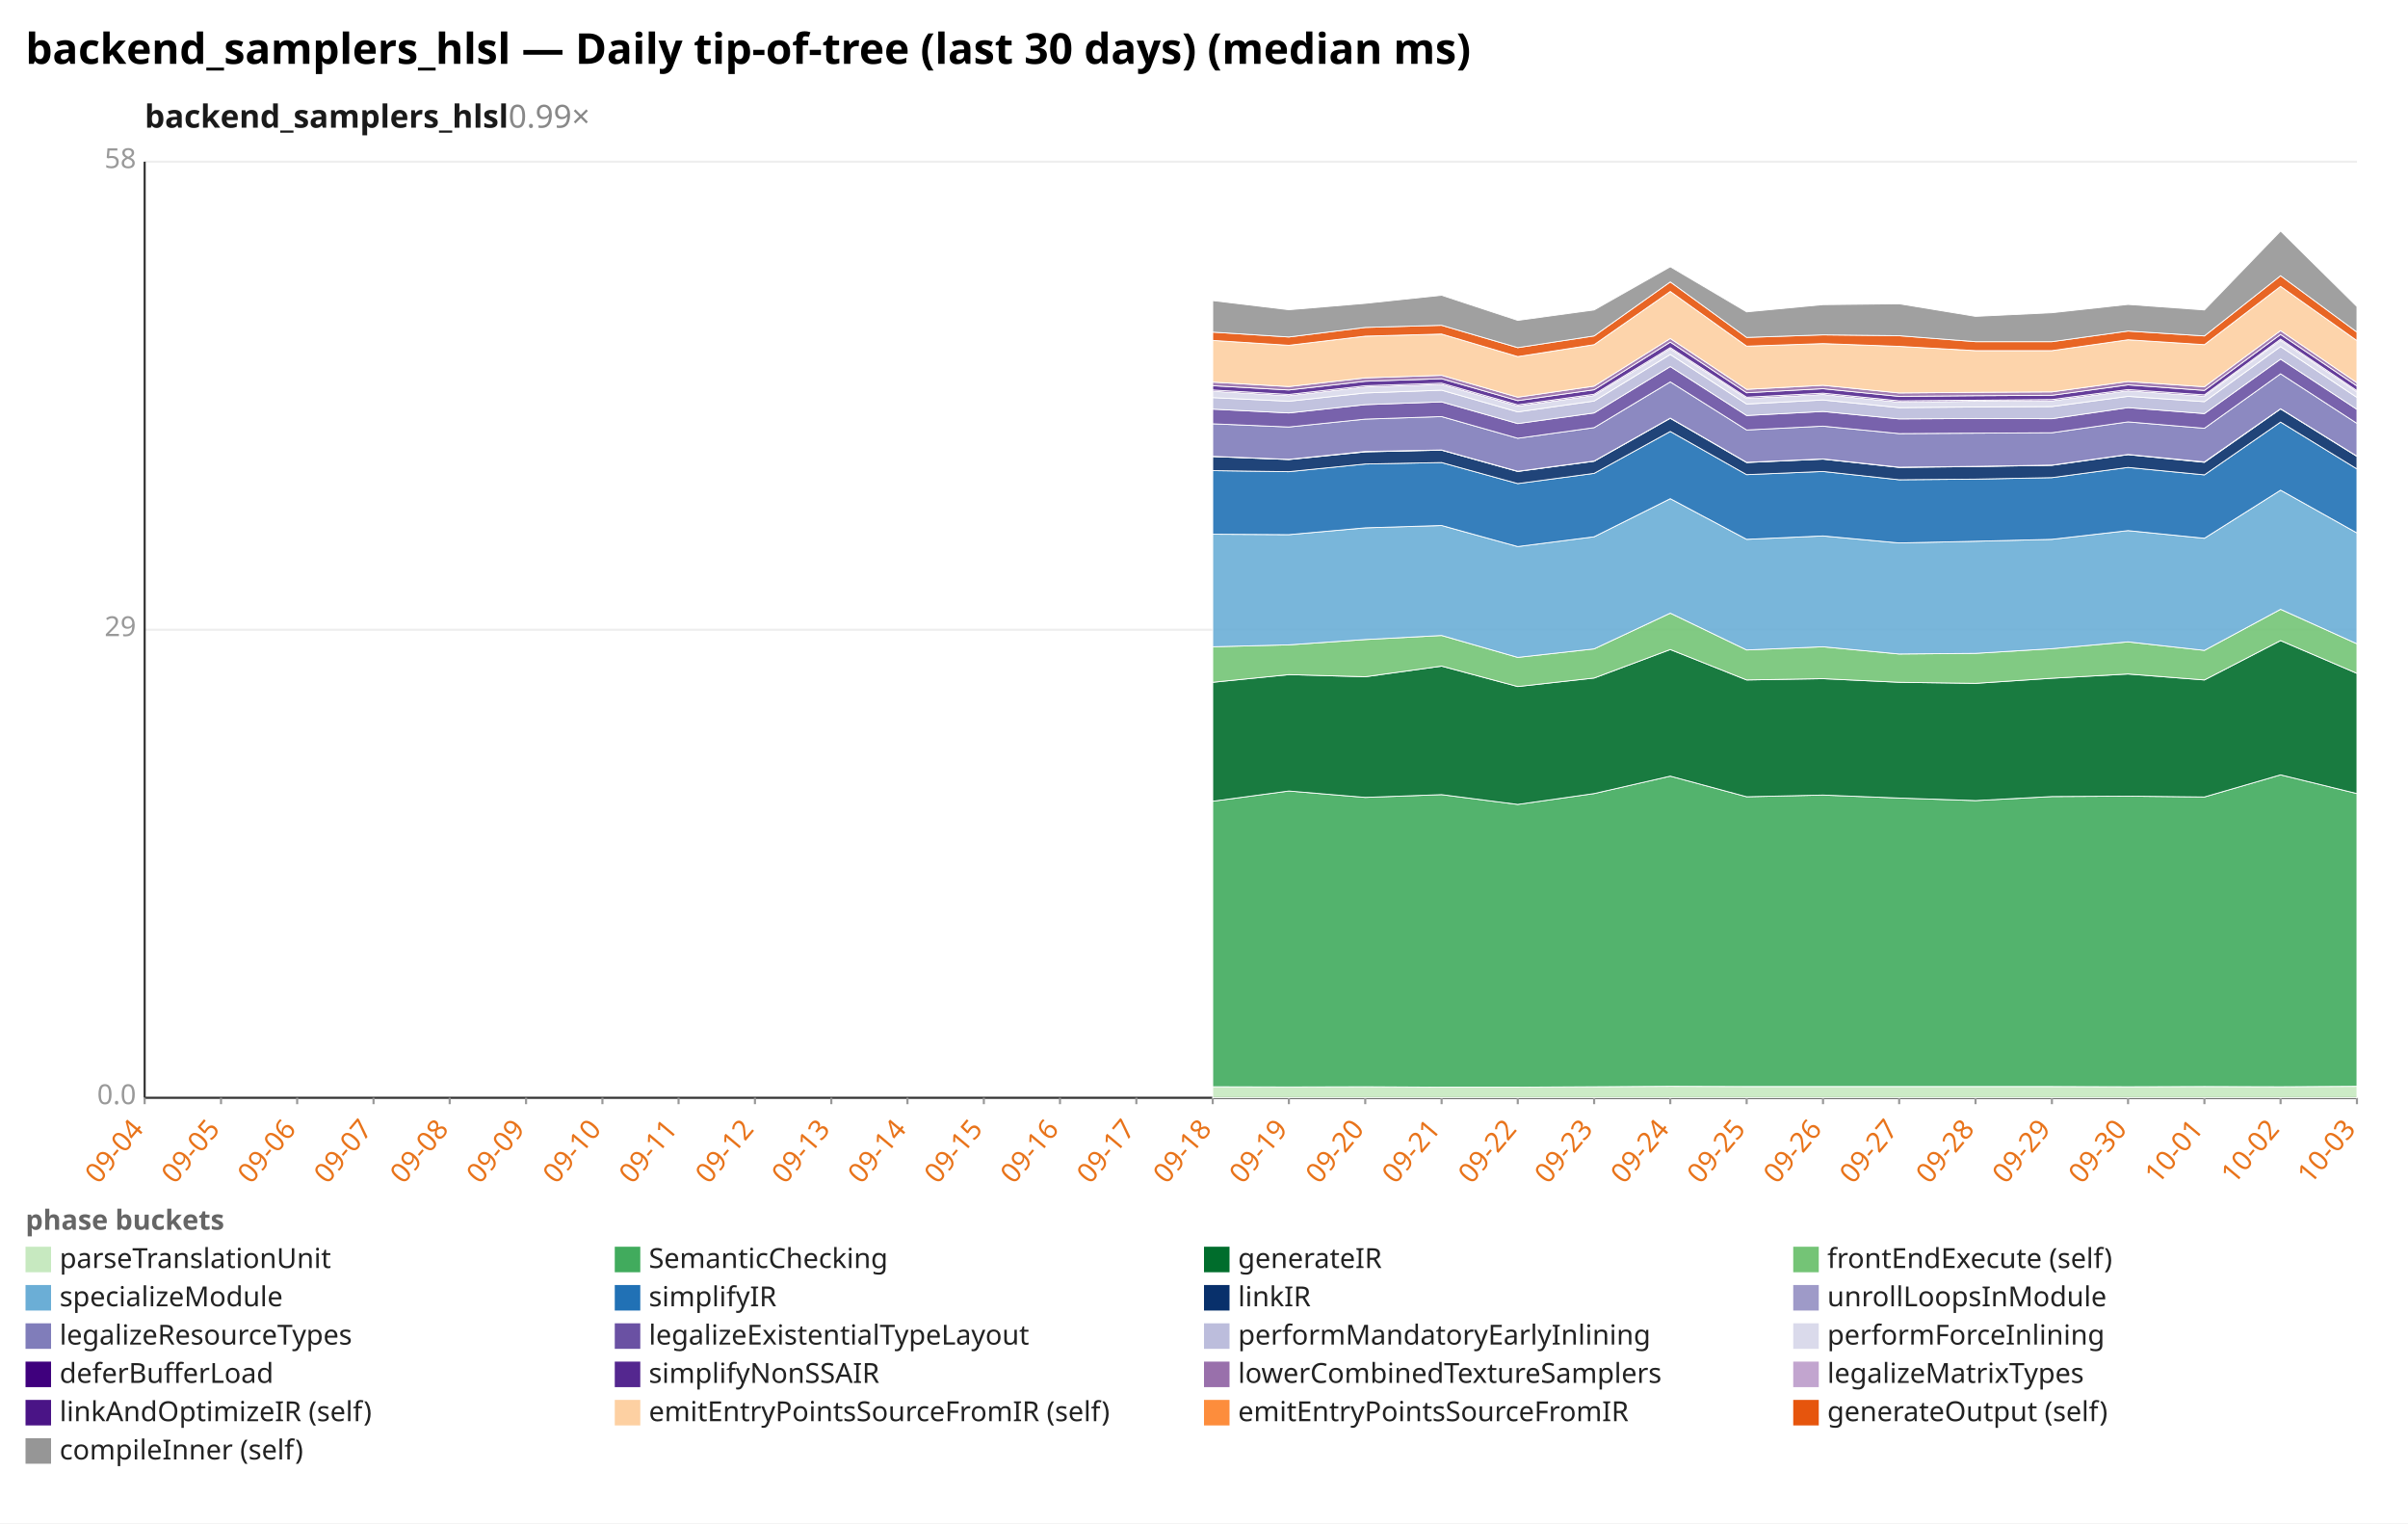
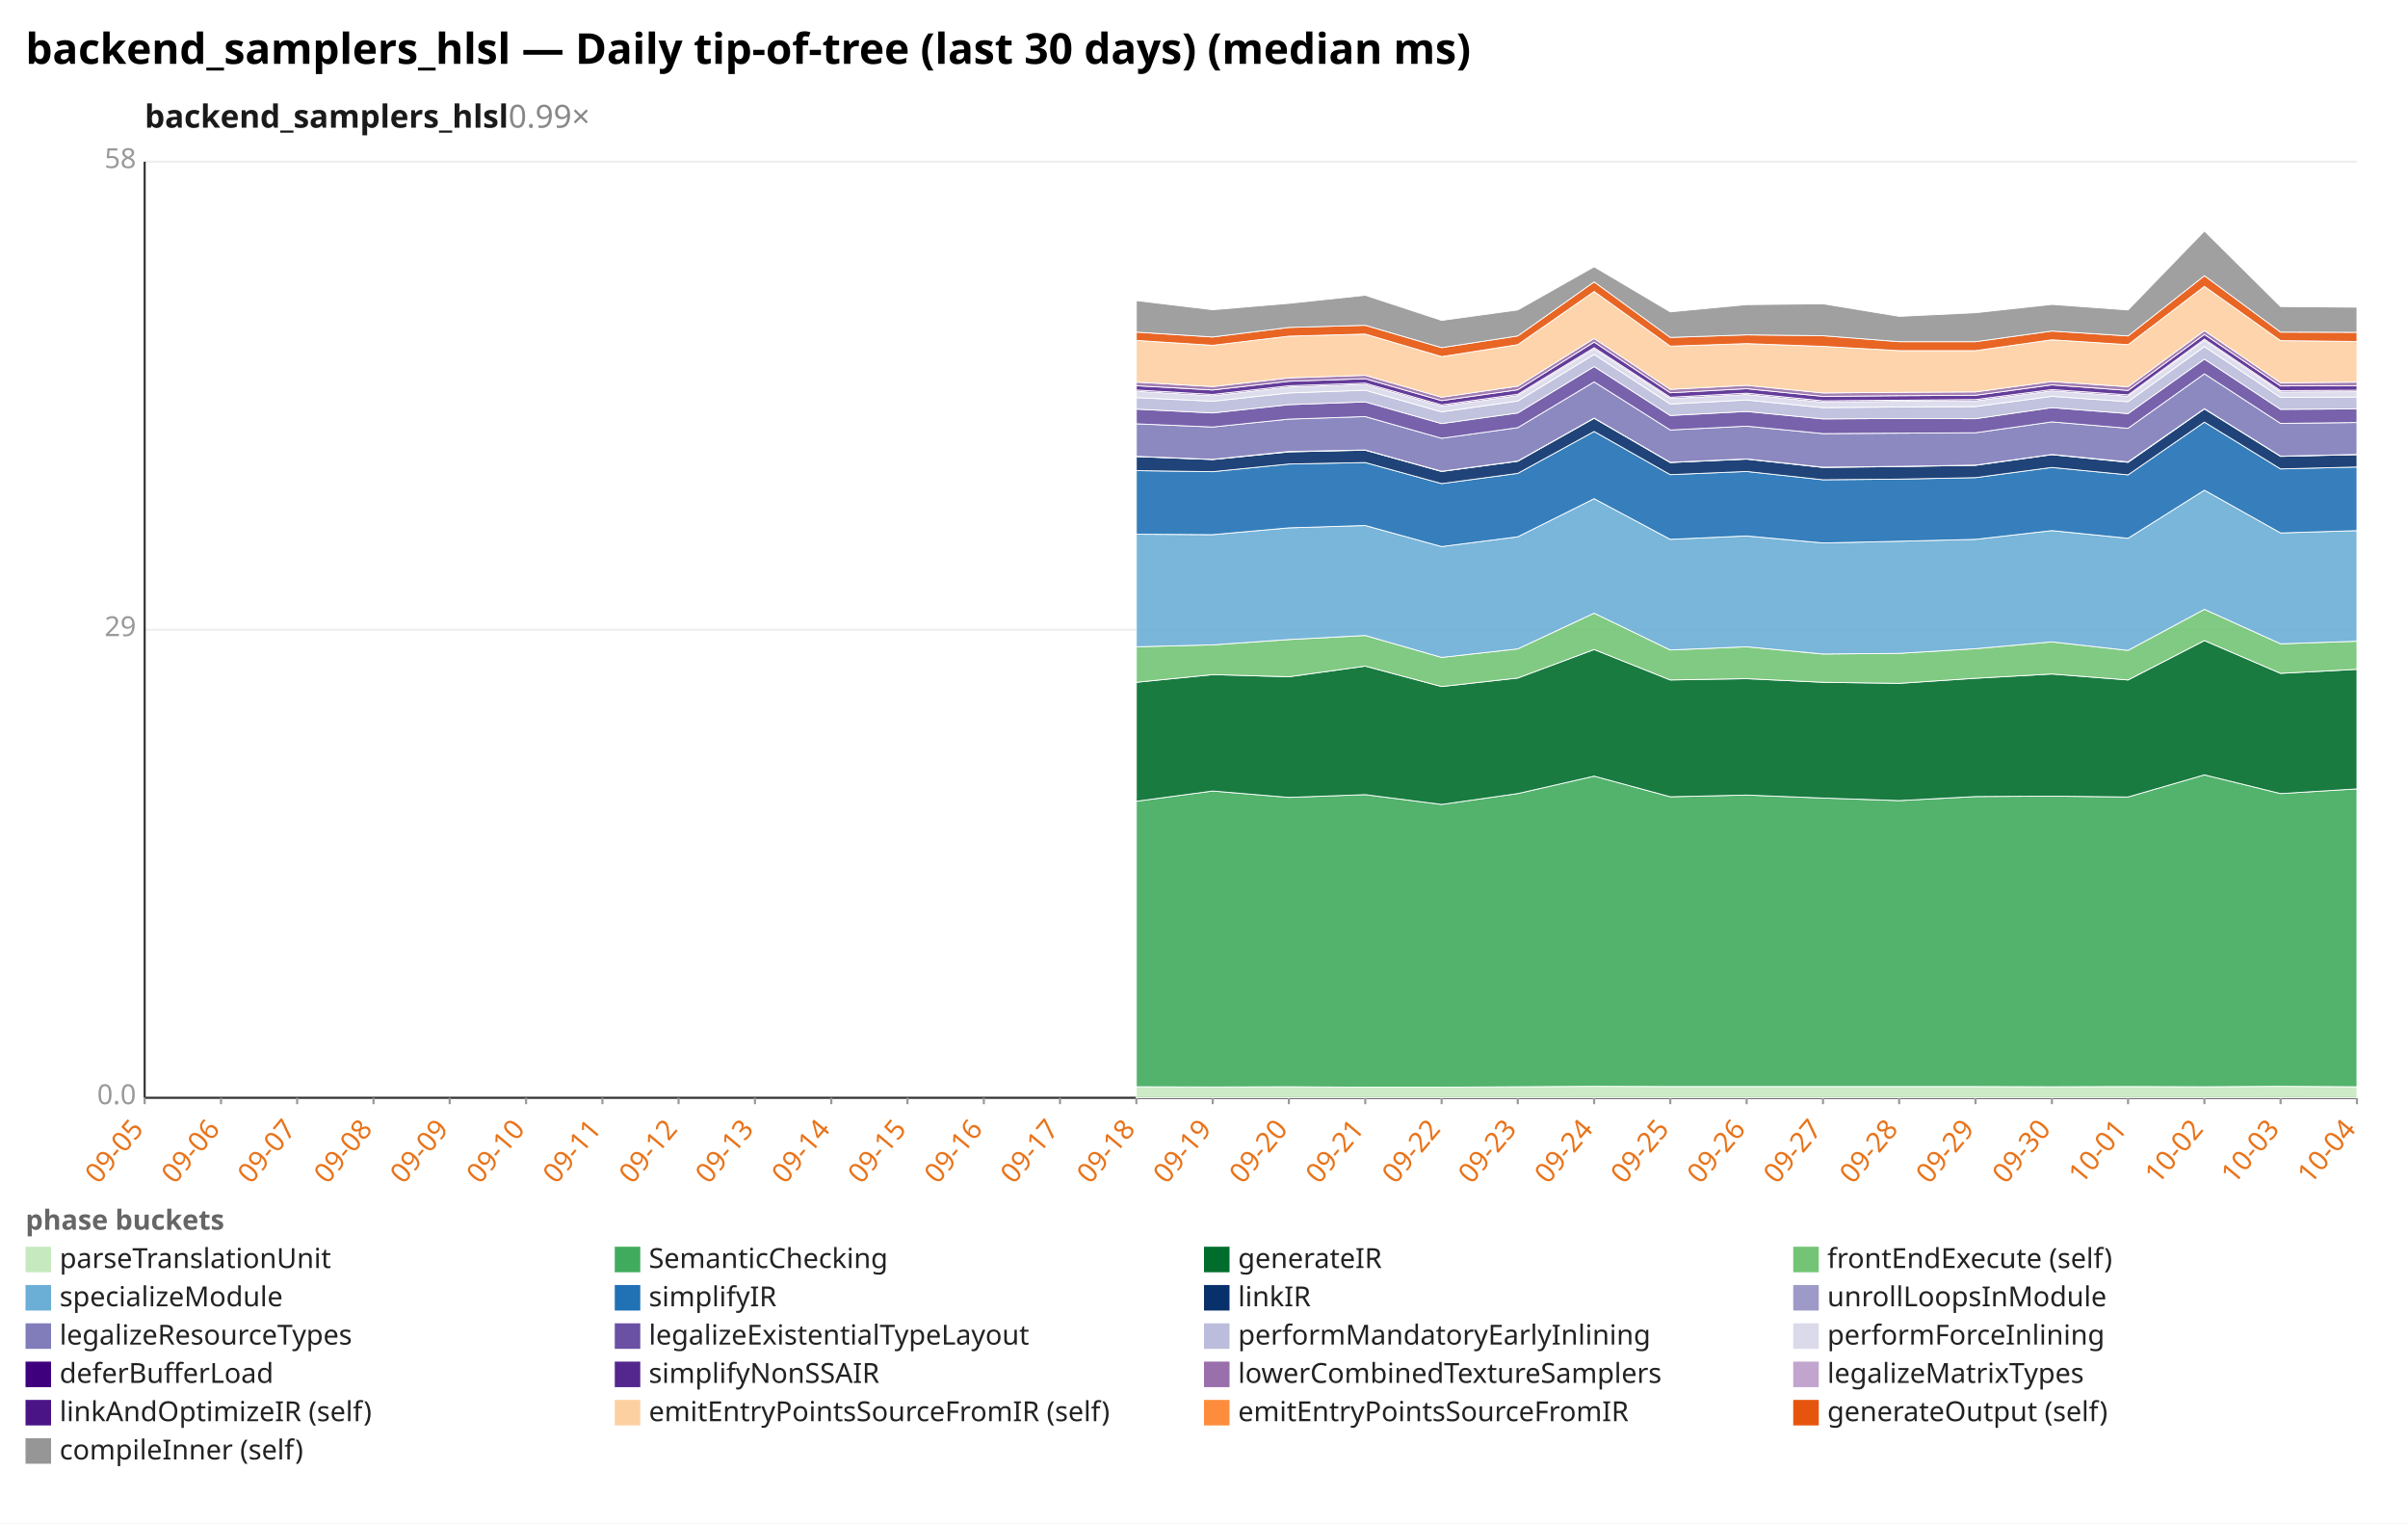
<svg xmlns="http://www.w3.org/2000/svg" width="1132" height="716" viewBox="0 0 1132 716" preserveAspectRatio="xMidYMid meet" font-family="sans-serif" font-size="13">
  <rect width="1132" height="716" fill="white" />
  <text x="12" y="30" font-size="20" font-weight="bold">backend_samplers_hlsl — Daily tip-of-tree (last 30 days) (median ms)</text>
  <text x="68" y="60" font-size="15" font-weight="600" fill="#1a1a1a">backend_samplers_hlsl<tspan fill="#888" font-weight="400" text-decoration="none">  0.99×</tspan>
  </text>
  <line x1="68.0" y1="516.0" x2="1108.0" y2="516.0" stroke="#eee" />
  <text x="64.0" y="519.0" text-anchor="end" fill="#999">0.0</text>
  <line x1="68.0" y1="296.0" x2="1108.0" y2="296.0" stroke="#eee" />
  <text x="64.0" y="299.0" text-anchor="end" fill="#999">29</text>
  <line x1="68.0" y1="76.0" x2="1108.0" y2="76.0" stroke="#eee" />
  <text x="64.0" y="79.0" text-anchor="end" fill="#999">58</text>
  <line x1="68.0" y1="76.0" x2="68.0" y2="516.0" stroke="#333" />
  <line x1="68.0" y1="516.0" x2="1108.0" y2="516.0" stroke="#333" />
  <line x1="68.0" y1="516.0" x2="68.0" y2="519.0" stroke="#999" />
-   <text x="68.0" y="531.0" text-anchor="end" fill="#e8731a" transform="rotate(-50 68.0 531.0)">09-04</text>
+   <text x="68.0" y="531.0" text-anchor="end" fill="#e8731a" transform="rotate(-50 68.0 531.0)">09-05</text>
  <line x1="103.9" y1="516.0" x2="103.9" y2="519.0" stroke="#999" />
-   <text x="103.9" y="531.0" text-anchor="end" fill="#e8731a" transform="rotate(-50 103.9 531.0)">09-05</text>
+   <text x="103.9" y="531.0" text-anchor="end" fill="#e8731a" transform="rotate(-50 103.9 531.0)">09-06</text>
  <line x1="139.7" y1="516.0" x2="139.7" y2="519.0" stroke="#999" />
-   <text x="139.7" y="531.0" text-anchor="end" fill="#e8731a" transform="rotate(-50 139.7 531.0)">09-06</text>
+   <text x="139.7" y="531.0" text-anchor="end" fill="#e8731a" transform="rotate(-50 139.7 531.0)">09-07</text>
  <line x1="175.6" y1="516.0" x2="175.6" y2="519.0" stroke="#999" />
-   <text x="175.6" y="531.0" text-anchor="end" fill="#e8731a" transform="rotate(-50 175.6 531.0)">09-07</text>
+   <text x="175.6" y="531.0" text-anchor="end" fill="#e8731a" transform="rotate(-50 175.6 531.0)">09-08</text>
  <line x1="211.4" y1="516.0" x2="211.4" y2="519.0" stroke="#999" />
-   <text x="211.4" y="531.0" text-anchor="end" fill="#e8731a" transform="rotate(-50 211.4 531.0)">09-08</text>
+   <text x="211.4" y="531.0" text-anchor="end" fill="#e8731a" transform="rotate(-50 211.4 531.0)">09-09</text>
  <line x1="247.3" y1="516.0" x2="247.3" y2="519.0" stroke="#999" />
-   <text x="247.3" y="531.0" text-anchor="end" fill="#e8731a" transform="rotate(-50 247.3 531.0)">09-09</text>
+   <text x="247.3" y="531.0" text-anchor="end" fill="#e8731a" transform="rotate(-50 247.3 531.0)">09-10</text>
  <line x1="283.2" y1="516.0" x2="283.2" y2="519.0" stroke="#999" />
-   <text x="283.2" y="531.0" text-anchor="end" fill="#e8731a" transform="rotate(-50 283.2 531.0)">09-10</text>
+   <text x="283.2" y="531.0" text-anchor="end" fill="#e8731a" transform="rotate(-50 283.2 531.0)">09-11</text>
  <line x1="319.0" y1="516.0" x2="319.0" y2="519.0" stroke="#999" />
-   <text x="319.0" y="531.0" text-anchor="end" fill="#e8731a" transform="rotate(-50 319.0 531.0)">09-11</text>
+   <text x="319.0" y="531.0" text-anchor="end" fill="#e8731a" transform="rotate(-50 319.0 531.0)">09-12</text>
  <line x1="354.9" y1="516.0" x2="354.9" y2="519.0" stroke="#999" />
-   <text x="354.9" y="531.0" text-anchor="end" fill="#e8731a" transform="rotate(-50 354.9 531.0)">09-12</text>
+   <text x="354.9" y="531.0" text-anchor="end" fill="#e8731a" transform="rotate(-50 354.9 531.0)">09-13</text>
  <line x1="390.8" y1="516.0" x2="390.8" y2="519.0" stroke="#999" />
-   <text x="390.8" y="531.0" text-anchor="end" fill="#e8731a" transform="rotate(-50 390.8 531.0)">09-13</text>
+   <text x="390.8" y="531.0" text-anchor="end" fill="#e8731a" transform="rotate(-50 390.8 531.0)">09-14</text>
  <line x1="426.6" y1="516.0" x2="426.6" y2="519.0" stroke="#999" />
-   <text x="426.6" y="531.0" text-anchor="end" fill="#e8731a" transform="rotate(-50 426.6 531.0)">09-14</text>
+   <text x="426.6" y="531.0" text-anchor="end" fill="#e8731a" transform="rotate(-50 426.6 531.0)">09-15</text>
  <line x1="462.5" y1="516.0" x2="462.5" y2="519.0" stroke="#999" />
-   <text x="462.5" y="531.0" text-anchor="end" fill="#e8731a" transform="rotate(-50 462.5 531.0)">09-15</text>
+   <text x="462.5" y="531.0" text-anchor="end" fill="#e8731a" transform="rotate(-50 462.5 531.0)">09-16</text>
  <line x1="498.3" y1="516.0" x2="498.3" y2="519.0" stroke="#999" />
-   <text x="498.3" y="531.0" text-anchor="end" fill="#e8731a" transform="rotate(-50 498.3 531.0)">09-16</text>
+   <text x="498.3" y="531.0" text-anchor="end" fill="#e8731a" transform="rotate(-50 498.3 531.0)">09-17</text>
  <line x1="534.2" y1="516.0" x2="534.2" y2="519.0" stroke="#999" />
-   <text x="534.2" y="531.0" text-anchor="end" fill="#e8731a" transform="rotate(-50 534.2 531.0)">09-17</text>
+   <text x="534.2" y="531.0" text-anchor="end" fill="#e8731a" transform="rotate(-50 534.2 531.0)">09-18</text>
  <line x1="570.1" y1="516.0" x2="570.1" y2="519.0" stroke="#999" />
-   <text x="570.1" y="531.0" text-anchor="end" fill="#e8731a" transform="rotate(-50 570.1 531.0)">09-18</text>
+   <text x="570.1" y="531.0" text-anchor="end" fill="#e8731a" transform="rotate(-50 570.1 531.0)">09-19</text>
  <line x1="605.9" y1="516.0" x2="605.9" y2="519.0" stroke="#999" />
-   <text x="605.9" y="531.0" text-anchor="end" fill="#e8731a" transform="rotate(-50 605.9 531.0)">09-19</text>
+   <text x="605.9" y="531.0" text-anchor="end" fill="#e8731a" transform="rotate(-50 605.9 531.0)">09-20</text>
  <line x1="641.8" y1="516.0" x2="641.8" y2="519.0" stroke="#999" />
-   <text x="641.8" y="531.0" text-anchor="end" fill="#e8731a" transform="rotate(-50 641.8 531.0)">09-20</text>
+   <text x="641.8" y="531.0" text-anchor="end" fill="#e8731a" transform="rotate(-50 641.8 531.0)">09-21</text>
  <line x1="677.7" y1="516.0" x2="677.7" y2="519.0" stroke="#999" />
-   <text x="677.7" y="531.0" text-anchor="end" fill="#e8731a" transform="rotate(-50 677.7 531.0)">09-21</text>
+   <text x="677.7" y="531.0" text-anchor="end" fill="#e8731a" transform="rotate(-50 677.7 531.0)">09-22</text>
  <line x1="713.5" y1="516.0" x2="713.5" y2="519.0" stroke="#999" />
-   <text x="713.5" y="531.0" text-anchor="end" fill="#e8731a" transform="rotate(-50 713.5 531.0)">09-22</text>
+   <text x="713.5" y="531.0" text-anchor="end" fill="#e8731a" transform="rotate(-50 713.5 531.0)">09-23</text>
  <line x1="749.4" y1="516.0" x2="749.4" y2="519.0" stroke="#999" />
-   <text x="749.4" y="531.0" text-anchor="end" fill="#e8731a" transform="rotate(-50 749.4 531.0)">09-23</text>
+   <text x="749.4" y="531.0" text-anchor="end" fill="#e8731a" transform="rotate(-50 749.4 531.0)">09-24</text>
  <line x1="785.2" y1="516.0" x2="785.2" y2="519.0" stroke="#999" />
-   <text x="785.2" y="531.0" text-anchor="end" fill="#e8731a" transform="rotate(-50 785.2 531.0)">09-24</text>
+   <text x="785.2" y="531.0" text-anchor="end" fill="#e8731a" transform="rotate(-50 785.2 531.0)">09-25</text>
  <line x1="821.1" y1="516.0" x2="821.1" y2="519.0" stroke="#999" />
-   <text x="821.1" y="531.0" text-anchor="end" fill="#e8731a" transform="rotate(-50 821.1 531.0)">09-25</text>
+   <text x="821.1" y="531.0" text-anchor="end" fill="#e8731a" transform="rotate(-50 821.1 531.0)">09-26</text>
  <line x1="857.0" y1="516.0" x2="857.0" y2="519.0" stroke="#999" />
-   <text x="857.0" y="531.0" text-anchor="end" fill="#e8731a" transform="rotate(-50 857.0 531.0)">09-26</text>
+   <text x="857.0" y="531.0" text-anchor="end" fill="#e8731a" transform="rotate(-50 857.0 531.0)">09-27</text>
  <line x1="892.8" y1="516.0" x2="892.8" y2="519.0" stroke="#999" />
-   <text x="892.8" y="531.0" text-anchor="end" fill="#e8731a" transform="rotate(-50 892.8 531.0)">09-27</text>
+   <text x="892.8" y="531.0" text-anchor="end" fill="#e8731a" transform="rotate(-50 892.8 531.0)">09-28</text>
  <line x1="928.7" y1="516.0" x2="928.7" y2="519.0" stroke="#999" />
-   <text x="928.7" y="531.0" text-anchor="end" fill="#e8731a" transform="rotate(-50 928.7 531.0)">09-28</text>
+   <text x="928.7" y="531.0" text-anchor="end" fill="#e8731a" transform="rotate(-50 928.7 531.0)">09-29</text>
  <line x1="964.6" y1="516.0" x2="964.6" y2="519.0" stroke="#999" />
-   <text x="964.6" y="531.0" text-anchor="end" fill="#e8731a" transform="rotate(-50 964.6 531.0)">09-29</text>
+   <text x="964.6" y="531.0" text-anchor="end" fill="#e8731a" transform="rotate(-50 964.6 531.0)">09-30</text>
  <line x1="1000.4" y1="516.0" x2="1000.4" y2="519.0" stroke="#999" />
-   <text x="1000.4" y="531.0" text-anchor="end" fill="#e8731a" transform="rotate(-50 1000.4 531.0)">09-30</text>
+   <text x="1000.4" y="531.0" text-anchor="end" fill="#e8731a" transform="rotate(-50 1000.4 531.0)">10-01</text>
  <line x1="1036.3" y1="516.0" x2="1036.3" y2="519.0" stroke="#999" />
-   <text x="1036.3" y="531.0" text-anchor="end" fill="#e8731a" transform="rotate(-50 1036.3 531.0)">10-01</text>
+   <text x="1036.3" y="531.0" text-anchor="end" fill="#e8731a" transform="rotate(-50 1036.3 531.0)">10-02</text>
  <line x1="1072.1" y1="516.0" x2="1072.1" y2="519.0" stroke="#999" />
-   <text x="1072.1" y="531.0" text-anchor="end" fill="#e8731a" transform="rotate(-50 1072.1 531.0)">10-02</text>
+   <text x="1072.1" y="531.0" text-anchor="end" fill="#e8731a" transform="rotate(-50 1072.1 531.0)">10-03</text>
  <line x1="1108.0" y1="516.0" x2="1108.0" y2="519.0" stroke="#999" />
-   <text x="1108.0" y="531.0" text-anchor="end" fill="#e8731a" transform="rotate(-50 1108.0 531.0)">10-03</text>
-   <polygon points="570.1,510.8 605.9,510.9 641.8,510.8 677.7,511.0 713.5,511.0 749.4,510.8 785.2,510.6 821.1,510.7 857.0,510.7 892.8,510.7 928.7,510.7 964.6,510.7 1000.4,510.8 1036.3,510.7 1072.1,510.8 1108.0,510.6 1108.0,516.0 1072.1,516.0 1036.3,516.0 1000.4,516.0 964.6,516.0 928.7,516.0 892.8,516.0 857.0,516.0 821.1,516.0 785.2,516.0 749.4,516.0 713.5,516.0 677.7,516.0 641.8,516.0 605.9,516.0 570.1,516.0" fill="#c7e9c0" fill-opacity="0.9" stroke="#fff" stroke-width="0.4" />
-   <polygon points="570.1,376.6 605.9,371.8 641.8,374.8 677.7,373.5 713.5,378.1 749.4,373.0 785.2,364.8 821.1,374.5 857.0,373.7 892.8,375.1 928.7,376.3 964.6,374.4 1000.4,374.2 1036.3,374.6 1072.1,364.2 1108.0,373.0 1108.0,510.6 1072.1,510.8 1036.3,510.7 1000.4,510.8 964.6,510.7 928.7,510.7 892.8,510.7 857.0,510.7 821.1,510.7 785.2,510.6 749.4,510.8 713.5,511.0 677.7,511.0 641.8,510.8 605.9,510.9 570.1,510.8" fill="#41ab5d" fill-opacity="0.9" stroke="#fff" stroke-width="0.4" />
-   <polygon points="570.1,320.7 605.9,317.1 641.8,318.1 677.7,313.1 713.5,322.7 749.4,318.7 785.2,305.3 821.1,319.6 857.0,319.0 892.8,320.7 928.7,321.2 964.6,318.8 1000.4,316.8 1036.3,319.6 1072.1,301.1 1108.0,316.5 1108.0,373.0 1072.1,364.2 1036.3,374.6 1000.4,374.2 964.6,374.4 928.7,376.3 892.8,375.1 857.0,373.7 821.1,374.5 785.2,364.8 749.4,373.0 713.5,378.1 677.7,373.5 641.8,374.8 605.9,371.8 570.1,376.6" fill="#006d2c" fill-opacity="0.9" stroke="#fff" stroke-width="0.4" />
-   <polygon points="570.1,304.0 605.9,303.1 641.8,300.6 677.7,298.7 713.5,309.0 749.4,305.0 785.2,288.2 821.1,305.5 857.0,304.0 892.8,307.4 928.7,307.1 964.6,304.9 1000.4,301.7 1036.3,305.7 1072.1,286.4 1108.0,302.6 1108.0,316.5 1072.1,301.1 1036.3,319.6 1000.4,316.8 964.6,318.8 928.7,321.2 892.8,320.7 857.0,319.0 821.1,319.6 785.2,305.3 749.4,318.7 713.5,322.7 677.7,313.1 641.8,318.1 605.9,317.1 570.1,320.7" fill="#74c476" fill-opacity="0.9" stroke="#fff" stroke-width="0.4" />
-   <polygon points="570.1,251.1 605.9,251.3 641.8,248.1 677.7,247.0 713.5,256.9 749.4,252.3 785.2,234.4 821.1,253.5 857.0,251.9 892.8,255.2 928.7,254.4 964.6,253.5 1000.4,249.4 1036.3,253.0 1072.1,230.4 1108.0,250.5 1108.0,302.6 1072.1,286.4 1036.3,305.7 1000.4,301.7 964.6,304.9 928.7,307.1 892.8,307.4 857.0,304.0 821.1,305.5 785.2,288.2 749.4,305.0 713.5,309.0 677.7,298.7 641.8,300.6 605.9,303.1 570.1,304.0" fill="#6baed6" fill-opacity="0.9" stroke="#fff" stroke-width="0.4" />
-   <polygon points="570.1,221.2 605.9,221.7 641.8,218.1 677.7,217.4 713.5,227.3 749.4,222.5 785.2,202.8 821.1,223.1 857.0,221.6 892.8,225.5 928.7,225.2 964.6,224.5 1000.4,219.7 1036.3,223.2 1072.1,198.4 1108.0,220.4 1108.0,250.5 1072.1,230.4 1036.3,253.0 1000.4,249.4 964.6,253.5 928.7,254.4 892.8,255.2 857.0,251.9 821.1,253.5 785.2,234.4 749.4,252.3 713.5,256.9 677.7,247.0 641.8,248.1 605.9,251.3 570.1,251.1" fill="#2171b5" fill-opacity="0.9" stroke="#fff" stroke-width="0.4" />
-   <polygon points="570.1,214.6 605.9,216.0 641.8,212.4 677.7,211.6 713.5,221.6 749.4,216.8 785.2,196.6 821.1,217.4 857.0,215.8 892.8,219.7 928.7,219.3 964.6,218.7 1000.4,213.7 1036.3,217.3 1072.1,192.2 1108.0,214.5 1108.0,220.4 1072.1,198.4 1036.3,223.2 1000.4,219.7 964.6,224.5 928.7,225.2 892.8,225.5 857.0,221.6 821.1,223.1 785.2,202.8 749.4,222.5 713.5,227.3 677.7,217.4 641.8,218.1 605.9,221.7 570.1,221.2" fill="#08306b" fill-opacity="0.9" stroke="#fff" stroke-width="0.4" />
-   <polygon points="570.1,214.5 605.9,215.9 641.8,212.2 677.7,211.5 713.5,221.5 749.4,216.7 785.2,196.5 821.1,217.3 857.0,215.7 892.8,219.6 928.7,219.2 964.6,218.6 1000.4,213.6 1036.3,217.1 1072.1,192.1 1108.0,214.4 1108.0,214.5 1072.1,192.2 1036.3,217.3 1000.4,213.7 964.6,218.7 928.7,219.3 892.8,219.7 857.0,215.8 821.1,217.4 785.2,196.6 749.4,216.8 713.5,221.6 677.7,211.6 641.8,212.4 605.9,216.0 570.1,214.6" fill="#9e9ac8" fill-opacity="0.9" stroke="#fff" stroke-width="0.4" />
-   <polygon points="570.1,199.2 605.9,200.7 641.8,197.0 677.7,195.8 713.5,206.0 749.4,201.0 785.2,179.5 821.1,202.1 857.0,200.3 892.8,203.8 928.7,203.6 964.6,203.4 1000.4,198.3 1036.3,201.3 1072.1,175.7 1108.0,199.0 1108.0,214.4 1072.1,192.1 1036.3,217.1 1000.4,213.6 964.6,218.6 928.7,219.2 892.8,219.6 857.0,215.7 821.1,217.3 785.2,196.5 749.4,216.7 713.5,221.5 677.7,211.5 641.8,212.2 605.9,215.9 570.1,214.5" fill="#807dba" fill-opacity="0.9" stroke="#fff" stroke-width="0.4" />
-   <polygon points="570.1,192.3 605.9,194.1 641.8,190.2 677.7,188.9 713.5,199.1 749.4,194.1 785.2,172.3 821.1,195.3 857.0,193.4 892.8,196.9 928.7,196.7 964.6,196.8 1000.4,191.6 1036.3,194.4 1072.1,168.8 1108.0,192.4 1108.0,199.0 1072.1,175.7 1036.3,201.3 1000.4,198.3 964.6,203.4 928.7,203.6 892.8,203.8 857.0,200.3 821.1,202.1 785.2,179.5 749.4,201.0 713.5,206.0 677.7,195.8 641.8,197.0 605.9,200.7 570.1,199.2" fill="#6a51a3" fill-opacity="0.9" stroke="#fff" stroke-width="0.4" />
-   <polygon points="570.1,186.9 605.9,188.6 641.8,184.7 677.7,183.4 713.5,193.6 749.4,188.5 785.2,166.6 821.1,189.9 857.0,188.0 892.8,191.6 928.7,191.3 964.6,191.1 1000.4,186.3 1036.3,188.8 1072.1,162.9 1108.0,186.8 1108.0,192.4 1072.1,168.8 1036.3,194.4 1000.4,191.6 964.6,196.8 928.7,196.7 892.8,196.9 857.0,193.4 821.1,195.3 785.2,172.3 749.4,194.1 713.5,199.1 677.7,188.9 641.8,190.2 605.9,194.1 570.1,192.3" fill="#bcbddc" fill-opacity="0.9" stroke="#fff" stroke-width="0.4" />
-   <polygon points="570.1,183.9 605.9,186.0 641.8,181.9 677.7,180.7 713.5,190.9 749.4,185.9 785.2,164.0 821.1,187.3 857.0,185.4 892.8,189.0 928.7,188.6 964.6,188.4 1000.4,183.7 1036.3,186.2 1072.1,160.0 1108.0,184.2 1108.0,186.8 1072.1,162.9 1036.3,188.8 1000.4,186.3 964.6,191.1 928.7,191.3 892.8,191.6 857.0,188.0 821.1,189.9 785.2,166.6 749.4,188.5 713.5,193.6 677.7,183.4 641.8,184.7 605.9,188.6 570.1,186.9" fill="#dadaeb" fill-opacity="0.9" stroke="#fff" stroke-width="0.4" />
-   <polygon points="570.1,183.3 605.9,185.4 641.8,181.3 677.7,180.1 713.5,190.3 749.4,185.3 785.2,163.4 821.1,186.7 857.0,184.8 892.8,188.4 928.7,188.1 964.6,187.8 1000.4,183.1 1036.3,185.6 1072.1,159.4 1108.0,183.6 1108.0,184.2 1072.1,160.0 1036.3,186.2 1000.4,183.7 964.6,188.4 928.7,188.6 892.8,189.0 857.0,185.4 821.1,187.3 785.2,164.0 749.4,185.9 713.5,190.9 677.7,180.7 641.8,181.9 605.9,186.0 570.1,183.9" fill="#3f007d" fill-opacity="0.9" stroke="#fff" stroke-width="0.4" />
-   <polygon points="570.1,181.3 605.9,183.3 641.8,179.2 677.7,178.0 713.5,188.3 749.4,183.2 785.2,160.8 821.1,184.6 857.0,182.7 892.8,186.3 928.7,186.0 964.6,185.8 1000.4,180.9 1036.3,183.5 1072.1,157.2 1108.0,181.4 1108.0,183.6 1072.1,159.4 1036.3,185.6 1000.4,183.1 964.6,187.8 928.7,188.1 892.8,188.4 857.0,184.8 821.1,186.7 785.2,163.4 749.4,185.3 713.5,190.3 677.7,180.1 641.8,181.3 605.9,185.4 570.1,183.3" fill="#54278f" fill-opacity="0.9" stroke="#fff" stroke-width="0.4" />
-   <polygon points="570.1,179.6 605.9,181.7 641.8,177.6 677.7,176.4 713.5,186.7 749.4,181.5 785.2,159.1 821.1,183.0 857.0,181.1 892.8,184.7 928.7,184.4 964.6,184.2 1000.4,179.3 1036.3,181.8 1072.1,155.4 1108.0,179.9 1108.0,181.4 1072.1,157.2 1036.3,183.5 1000.4,180.9 964.6,185.8 928.7,186.0 892.8,186.3 857.0,182.7 821.1,184.6 785.2,160.8 749.4,183.2 713.5,188.3 677.7,178.0 641.8,179.2 605.9,183.3 570.1,181.3" fill="#9970ab" fill-opacity="0.9" stroke="#fff" stroke-width="0.4" />
-   <polygon points="570.1,160.0 605.9,162.3 641.8,158.0 677.7,157.0 713.5,167.6 749.4,162.0 785.2,137.0 821.1,162.7 857.0,161.5 892.8,162.8 928.7,164.8 964.6,164.8 1000.4,159.7 1036.3,162.0 1072.1,134.6 1108.0,160.1 1108.0,179.9 1072.1,155.4 1036.3,181.8 1000.4,179.3 964.6,184.2 928.7,184.4 892.8,184.7 857.0,181.1 821.1,183.0 785.2,159.1 749.4,181.5 713.5,186.7 677.7,176.4 641.8,177.6 605.9,181.7 570.1,179.6" fill="#fdd0a2" fill-opacity="0.9" stroke="#fff" stroke-width="0.4" />
-   <polygon points="570.1,156.1 605.9,158.4 641.8,153.9 677.7,152.9 713.5,163.4 749.4,157.9 785.2,132.5 821.1,158.6 857.0,157.4 892.8,157.8 928.7,160.6 964.6,160.6 1000.4,155.6 1036.3,157.9 1072.1,129.6 1108.0,156.1 1108.0,160.1 1072.1,134.6 1036.3,162.0 1000.4,159.7 964.6,164.8 928.7,164.8 892.8,162.8 857.0,161.5 821.1,162.7 785.2,137.0 749.4,162.0 713.5,167.6 677.7,157.0 641.8,158.0 605.9,162.3 570.1,160.0" fill="#e6550d" fill-opacity="0.9" stroke="#fff" stroke-width="0.4" />
-   <polygon points="570.1,141.3 605.9,145.6 641.8,142.6 677.7,138.8 713.5,150.6 749.4,145.7 785.2,125.4 821.1,146.6 857.0,143.2 892.8,142.8 928.7,148.7 964.6,147.0 1000.4,143.1 1036.3,145.7 1072.1,108.6 1108.0,144.1 1108.0,156.1 1072.1,129.6 1036.3,157.9 1000.4,155.6 964.6,160.6 928.7,160.6 892.8,157.8 857.0,157.4 821.1,158.6 785.2,132.5 749.4,157.9 713.5,163.4 677.7,152.9 641.8,153.9 605.9,158.4 570.1,156.1" fill="#969696" fill-opacity="0.9" stroke="#fff" stroke-width="0.4" />
+   <text x="1108.0" y="531.0" text-anchor="end" fill="#e8731a" transform="rotate(-50 1108.0 531.0)">10-04</text>
+   <polygon points="534.2,510.8 570.1,510.9 605.9,510.8 641.8,511.0 677.7,511.0 713.5,510.8 749.4,510.6 785.2,510.7 821.1,510.7 857.0,510.7 892.8,510.7 928.7,510.7 964.6,510.8 1000.4,510.7 1036.3,510.8 1072.1,510.6 1108.0,510.8 1108.0,516.0 1072.1,516.0 1036.3,516.0 1000.4,516.0 964.6,516.0 928.7,516.0 892.8,516.0 857.0,516.0 821.1,516.0 785.2,516.0 749.4,516.0 713.5,516.0 677.7,516.0 641.8,516.0 605.9,516.0 570.1,516.0 534.2,516.0" fill="#c7e9c0" fill-opacity="0.9" stroke="#fff" stroke-width="0.4" />
+   <polygon points="534.2,376.6 570.1,371.8 605.9,374.8 641.8,373.5 677.7,378.1 713.5,373.0 749.4,364.8 785.2,374.5 821.1,373.7 857.0,375.1 892.8,376.3 928.7,374.4 964.6,374.2 1000.4,374.6 1036.3,364.2 1072.1,373.0 1108.0,370.8 1108.0,510.8 1072.1,510.6 1036.3,510.8 1000.4,510.7 964.6,510.8 928.7,510.7 892.8,510.7 857.0,510.7 821.1,510.7 785.2,510.7 749.4,510.6 713.5,510.8 677.7,511.0 641.8,511.0 605.9,510.8 570.1,510.9 534.2,510.8" fill="#41ab5d" fill-opacity="0.9" stroke="#fff" stroke-width="0.4" />
+   <polygon points="534.2,320.7 570.1,317.1 605.9,318.1 641.8,313.1 677.7,322.7 713.5,318.7 749.4,305.3 785.2,319.6 821.1,319.0 857.0,320.7 892.8,321.2 928.7,318.8 964.6,316.8 1000.4,319.6 1036.3,301.1 1072.1,316.5 1108.0,314.6 1108.0,370.8 1072.1,373.0 1036.3,364.2 1000.4,374.6 964.6,374.2 928.7,374.4 892.8,376.3 857.0,375.1 821.1,373.7 785.2,374.5 749.4,364.8 713.5,373.0 677.7,378.1 641.8,373.5 605.9,374.8 570.1,371.8 534.2,376.6" fill="#006d2c" fill-opacity="0.9" stroke="#fff" stroke-width="0.4" />
+   <polygon points="534.2,304.0 570.1,303.1 605.9,300.6 641.8,298.7 677.7,309.0 713.5,305.0 749.4,288.2 785.2,305.5 821.1,304.0 857.0,307.4 892.8,307.1 928.7,304.9 964.6,301.7 1000.4,305.7 1036.3,286.4 1072.1,302.6 1108.0,301.4 1108.0,314.6 1072.1,316.5 1036.3,301.1 1000.4,319.6 964.6,316.8 928.7,318.8 892.8,321.2 857.0,320.7 821.1,319.0 785.2,319.6 749.4,305.3 713.5,318.7 677.7,322.7 641.8,313.1 605.9,318.1 570.1,317.1 534.2,320.7" fill="#74c476" fill-opacity="0.9" stroke="#fff" stroke-width="0.4" />
+   <polygon points="534.2,251.1 570.1,251.3 605.9,248.1 641.8,247.0 677.7,256.9 713.5,252.3 749.4,234.4 785.2,253.5 821.1,251.9 857.0,255.2 892.8,254.4 928.7,253.5 964.6,249.4 1000.4,253.0 1036.3,230.4 1072.1,250.5 1108.0,249.4 1108.0,301.4 1072.1,302.6 1036.3,286.4 1000.4,305.7 964.6,301.7 928.7,304.9 892.8,307.1 857.0,307.4 821.1,304.0 785.2,305.5 749.4,288.2 713.5,305.0 677.7,309.0 641.8,298.7 605.9,300.6 570.1,303.1 534.2,304.0" fill="#6baed6" fill-opacity="0.9" stroke="#fff" stroke-width="0.4" />
+   <polygon points="534.2,221.2 570.1,221.7 605.9,218.1 641.8,217.4 677.7,227.3 713.5,222.5 749.4,202.8 785.2,223.1 821.1,221.6 857.0,225.5 892.8,225.2 928.7,224.5 964.6,219.7 1000.4,223.2 1036.3,198.4 1072.1,220.4 1108.0,219.5 1108.0,249.4 1072.1,250.5 1036.3,230.4 1000.4,253.0 964.6,249.4 928.7,253.5 892.8,254.4 857.0,255.2 821.1,251.9 785.2,253.5 749.4,234.4 713.5,252.3 677.7,256.9 641.8,247.0 605.9,248.1 570.1,251.3 534.2,251.1" fill="#2171b5" fill-opacity="0.9" stroke="#fff" stroke-width="0.4" />
+   <polygon points="534.2,214.6 570.1,216.0 605.9,212.4 641.8,211.6 677.7,221.6 713.5,216.8 749.4,196.6 785.2,217.4 821.1,215.8 857.0,219.7 892.8,219.3 928.7,218.7 964.6,213.7 1000.4,217.3 1036.3,192.2 1072.1,214.5 1108.0,213.7 1108.0,219.5 1072.1,220.4 1036.3,198.4 1000.4,223.2 964.6,219.7 928.7,224.5 892.8,225.2 857.0,225.5 821.1,221.6 785.2,223.1 749.4,202.8 713.5,222.5 677.7,227.3 641.8,217.4 605.9,218.1 570.1,221.7 534.2,221.2" fill="#08306b" fill-opacity="0.9" stroke="#fff" stroke-width="0.4" />
+   <polygon points="534.2,214.5 570.1,215.9 605.9,212.2 641.8,211.5 677.7,221.5 713.5,216.7 749.4,196.5 785.2,217.3 821.1,215.7 857.0,219.6 892.8,219.2 928.7,218.6 964.6,213.6 1000.4,217.1 1036.3,192.1 1072.1,214.4 1108.0,213.6 1108.0,213.7 1072.1,214.5 1036.3,192.2 1000.4,217.3 964.6,213.7 928.7,218.7 892.8,219.3 857.0,219.7 821.1,215.8 785.2,217.4 749.4,196.6 713.5,216.8 677.7,221.6 641.8,211.6 605.9,212.4 570.1,216.0 534.2,214.6" fill="#9e9ac8" fill-opacity="0.9" stroke="#fff" stroke-width="0.4" />
+   <polygon points="534.2,199.2 570.1,200.7 605.9,197.0 641.8,195.8 677.7,206.0 713.5,201.0 749.4,179.5 785.2,202.1 821.1,200.3 857.0,203.8 892.8,203.6 928.7,203.4 964.6,198.3 1000.4,201.3 1036.3,175.7 1072.1,199.0 1108.0,198.6 1108.0,213.6 1072.1,214.4 1036.3,192.1 1000.4,217.1 964.6,213.6 928.7,218.6 892.8,219.2 857.0,219.6 821.1,215.7 785.2,217.3 749.4,196.5 713.5,216.7 677.7,221.5 641.8,211.5 605.9,212.2 570.1,215.9 534.2,214.5" fill="#807dba" fill-opacity="0.9" stroke="#fff" stroke-width="0.4" />
+   <polygon points="534.2,192.3 570.1,194.1 605.9,190.2 641.8,188.9 677.7,199.1 713.5,194.1 749.4,172.3 785.2,195.3 821.1,193.4 857.0,196.9 892.8,196.7 928.7,196.8 964.6,191.6 1000.4,194.4 1036.3,168.8 1072.1,192.4 1108.0,192.2 1108.0,198.6 1072.1,199.0 1036.3,175.7 1000.4,201.3 964.6,198.3 928.7,203.4 892.8,203.6 857.0,203.8 821.1,200.3 785.2,202.1 749.4,179.5 713.5,201.0 677.7,206.0 641.8,195.8 605.9,197.0 570.1,200.7 534.2,199.2" fill="#6a51a3" fill-opacity="0.9" stroke="#fff" stroke-width="0.4" />
+   <polygon points="534.2,186.9 570.1,188.6 605.9,184.7 641.8,183.4 677.7,193.6 713.5,188.5 749.4,166.6 785.2,189.9 821.1,188.0 857.0,191.6 892.8,191.3 928.7,191.1 964.6,186.3 1000.4,188.8 1036.3,162.9 1072.1,186.8 1108.0,186.6 1108.0,192.2 1072.1,192.4 1036.3,168.8 1000.4,194.4 964.6,191.6 928.7,196.8 892.8,196.7 857.0,196.9 821.1,193.4 785.2,195.3 749.4,172.3 713.5,194.1 677.7,199.1 641.8,188.9 605.9,190.2 570.1,194.1 534.2,192.3" fill="#bcbddc" fill-opacity="0.9" stroke="#fff" stroke-width="0.4" />
+   <polygon points="534.2,183.9 570.1,186.0 605.9,181.9 641.8,180.7 677.7,190.9 713.5,185.9 749.4,164.0 785.2,187.3 821.1,185.4 857.0,189.0 892.8,188.6 928.7,188.4 964.6,183.7 1000.4,186.2 1036.3,160.0 1072.1,184.2 1108.0,184.1 1108.0,186.6 1072.1,186.8 1036.3,162.9 1000.4,188.8 964.6,186.3 928.7,191.1 892.8,191.3 857.0,191.6 821.1,188.0 785.2,189.9 749.4,166.6 713.5,188.5 677.7,193.6 641.8,183.4 605.9,184.7 570.1,188.6 534.2,186.9" fill="#dadaeb" fill-opacity="0.9" stroke="#fff" stroke-width="0.4" />
+   <polygon points="534.2,183.3 570.1,185.4 605.9,181.3 641.8,180.1 677.7,190.3 713.5,185.3 749.4,163.4 785.2,186.7 821.1,184.8 857.0,188.4 892.8,188.1 928.7,187.8 964.6,183.1 1000.4,185.6 1036.3,159.4 1072.1,183.6 1108.0,183.4 1108.0,184.1 1072.1,184.2 1036.3,160.0 1000.4,186.2 964.6,183.7 928.7,188.4 892.8,188.6 857.0,189.0 821.1,185.4 785.2,187.3 749.4,164.0 713.5,185.9 677.7,190.9 641.8,180.7 605.9,181.9 570.1,186.0 534.2,183.9" fill="#3f007d" fill-opacity="0.9" stroke="#fff" stroke-width="0.4" />
+   <polygon points="534.2,181.3 570.1,183.3 605.9,179.2 641.8,178.0 677.7,188.3 713.5,183.2 749.4,160.8 785.2,184.6 821.1,182.7 857.0,186.3 892.8,186.0 928.7,185.8 964.6,180.9 1000.4,183.5 1036.3,157.2 1072.1,181.4 1108.0,181.3 1108.0,183.4 1072.1,183.6 1036.3,159.4 1000.4,185.6 964.6,183.1 928.7,187.8 892.8,188.1 857.0,188.4 821.1,184.8 785.2,186.7 749.4,163.4 713.5,185.3 677.7,190.3 641.8,180.1 605.9,181.3 570.1,185.4 534.2,183.3" fill="#54278f" fill-opacity="0.9" stroke="#fff" stroke-width="0.4" />
+   <polygon points="534.2,179.6 570.1,181.7 605.9,177.6 641.8,176.4 677.7,186.7 713.5,181.5 749.4,159.1 785.2,183.0 821.1,181.1 857.0,184.7 892.8,184.4 928.7,184.2 964.6,179.3 1000.4,181.8 1036.3,155.4 1072.1,179.9 1108.0,179.6 1108.0,181.3 1072.1,181.4 1036.3,157.2 1000.4,183.5 964.6,180.9 928.7,185.8 892.8,186.0 857.0,186.3 821.1,182.7 785.2,184.6 749.4,160.8 713.5,183.2 677.7,188.3 641.8,178.0 605.9,179.2 570.1,183.3 534.2,181.3" fill="#9970ab" fill-opacity="0.9" stroke="#fff" stroke-width="0.4" />
+   <polygon points="534.2,160.0 570.1,162.3 605.9,158.0 641.8,157.0 677.7,167.6 713.5,162.0 749.4,137.0 785.2,162.7 821.1,161.5 857.0,162.8 892.8,164.8 928.7,164.8 964.6,159.7 1000.4,162.0 1036.3,134.6 1072.1,160.1 1108.0,160.5 1108.0,179.6 1072.1,179.9 1036.3,155.4 1000.4,181.8 964.6,179.3 928.7,184.2 892.8,184.4 857.0,184.7 821.1,181.1 785.2,183.0 749.4,159.1 713.5,181.5 677.7,186.7 641.8,176.4 605.9,177.6 570.1,181.7 534.2,179.6" fill="#fdd0a2" fill-opacity="0.9" stroke="#fff" stroke-width="0.4" />
+   <polygon points="534.2,156.1 570.1,158.4 605.9,153.9 641.8,152.9 677.7,163.4 713.5,157.9 749.4,132.5 785.2,158.6 821.1,157.4 857.0,157.8 892.8,160.6 928.7,160.6 964.6,155.6 1000.4,157.9 1036.3,129.6 1072.1,156.1 1108.0,156.2 1108.0,160.5 1072.1,160.1 1036.3,134.6 1000.4,162.0 964.6,159.7 928.7,164.8 892.8,164.8 857.0,162.8 821.1,161.5 785.2,162.7 749.4,137.0 713.5,162.0 677.7,167.6 641.8,157.0 605.9,158.0 570.1,162.3 534.2,160.0" fill="#e6550d" fill-opacity="0.9" stroke="#fff" stroke-width="0.4" />
+   <polygon points="534.2,141.3 570.1,145.6 605.9,142.6 641.8,138.8 677.7,150.6 713.5,145.7 749.4,125.4 785.2,146.6 821.1,143.2 857.0,142.8 892.8,148.7 928.7,147.0 964.6,143.1 1000.4,145.7 1036.3,108.6 1072.1,144.1 1108.0,144.4 1108.0,156.2 1072.1,156.1 1036.3,129.6 1000.4,157.9 964.6,155.6 928.7,160.6 892.8,160.6 857.0,157.8 821.1,157.4 785.2,158.6 749.4,132.5 713.5,157.9 677.7,163.4 641.8,152.9 605.9,153.9 570.1,158.4 534.2,156.1" fill="#969696" fill-opacity="0.9" stroke="#fff" stroke-width="0.4" />
  <text x="12" y="578" fill="#666" font-weight="600">phase buckets</text>
  <rect x="12" y="586" width="12" height="12" fill="#c7e9c0" />
  <text x="28" y="596" fill="#222">parseTranslationUnit</text>
  <rect x="289" y="586" width="12" height="12" fill="#41ab5d" />
  <text x="305" y="596" fill="#222">SemanticChecking</text>
  <rect x="566" y="586" width="12" height="12" fill="#006d2c" />
  <text x="582" y="596" fill="#222">generateIR</text>
  <rect x="843" y="586" width="12" height="12" fill="#74c476" />
  <text x="859" y="596" fill="#222">frontEndExecute (self)</text>
  <rect x="12" y="604" width="12" height="12" fill="#6baed6" />
  <text x="28" y="614" fill="#222">specializeModule</text>
  <rect x="289" y="604" width="12" height="12" fill="#2171b5" />
  <text x="305" y="614" fill="#222">simplifyIR</text>
  <rect x="566" y="604" width="12" height="12" fill="#08306b" />
  <text x="582" y="614" fill="#222">linkIR</text>
  <rect x="843" y="604" width="12" height="12" fill="#9e9ac8" />
  <text x="859" y="614" fill="#222">unrollLoopsInModule</text>
  <rect x="12" y="622" width="12" height="12" fill="#807dba" />
  <text x="28" y="632" fill="#222">legalizeResourceTypes</text>
  <rect x="289" y="622" width="12" height="12" fill="#6a51a3" />
  <text x="305" y="632" fill="#222">legalizeExistentialTypeLayout</text>
  <rect x="566" y="622" width="12" height="12" fill="#bcbddc" />
  <text x="582" y="632" fill="#222">performMandatoryEarlyInlining</text>
  <rect x="843" y="622" width="12" height="12" fill="#dadaeb" />
  <text x="859" y="632" fill="#222">performForceInlining</text>
  <rect x="12" y="640" width="12" height="12" fill="#3f007d" />
  <text x="28" y="650" fill="#222">deferBufferLoad</text>
  <rect x="289" y="640" width="12" height="12" fill="#54278f" />
  <text x="305" y="650" fill="#222">simplifyNonSSAIR</text>
  <rect x="566" y="640" width="12" height="12" fill="#9970ab" />
  <text x="582" y="650" fill="#222">lowerCombinedTextureSamplers</text>
  <rect x="843" y="640" width="12" height="12" fill="#c2a5cf" />
  <text x="859" y="650" fill="#222">legalizeMatrixTypes</text>
  <rect x="12" y="658" width="12" height="12" fill="#4a1486" />
  <text x="28" y="668" fill="#222">linkAndOptimizeIR (self)</text>
  <rect x="289" y="658" width="12" height="12" fill="#fdd0a2" />
  <text x="305" y="668" fill="#222">emitEntryPointsSourceFromIR (self)</text>
  <rect x="566" y="658" width="12" height="12" fill="#fd8d3c" />
  <text x="582" y="668" fill="#222">emitEntryPointsSourceFromIR</text>
  <rect x="843" y="658" width="12" height="12" fill="#e6550d" />
  <text x="859" y="668" fill="#222">generateOutput (self)</text>
  <rect x="12" y="676" width="12" height="12" fill="#969696" />
  <text x="28" y="686" fill="#222">compileInner (self)</text>
</svg>
